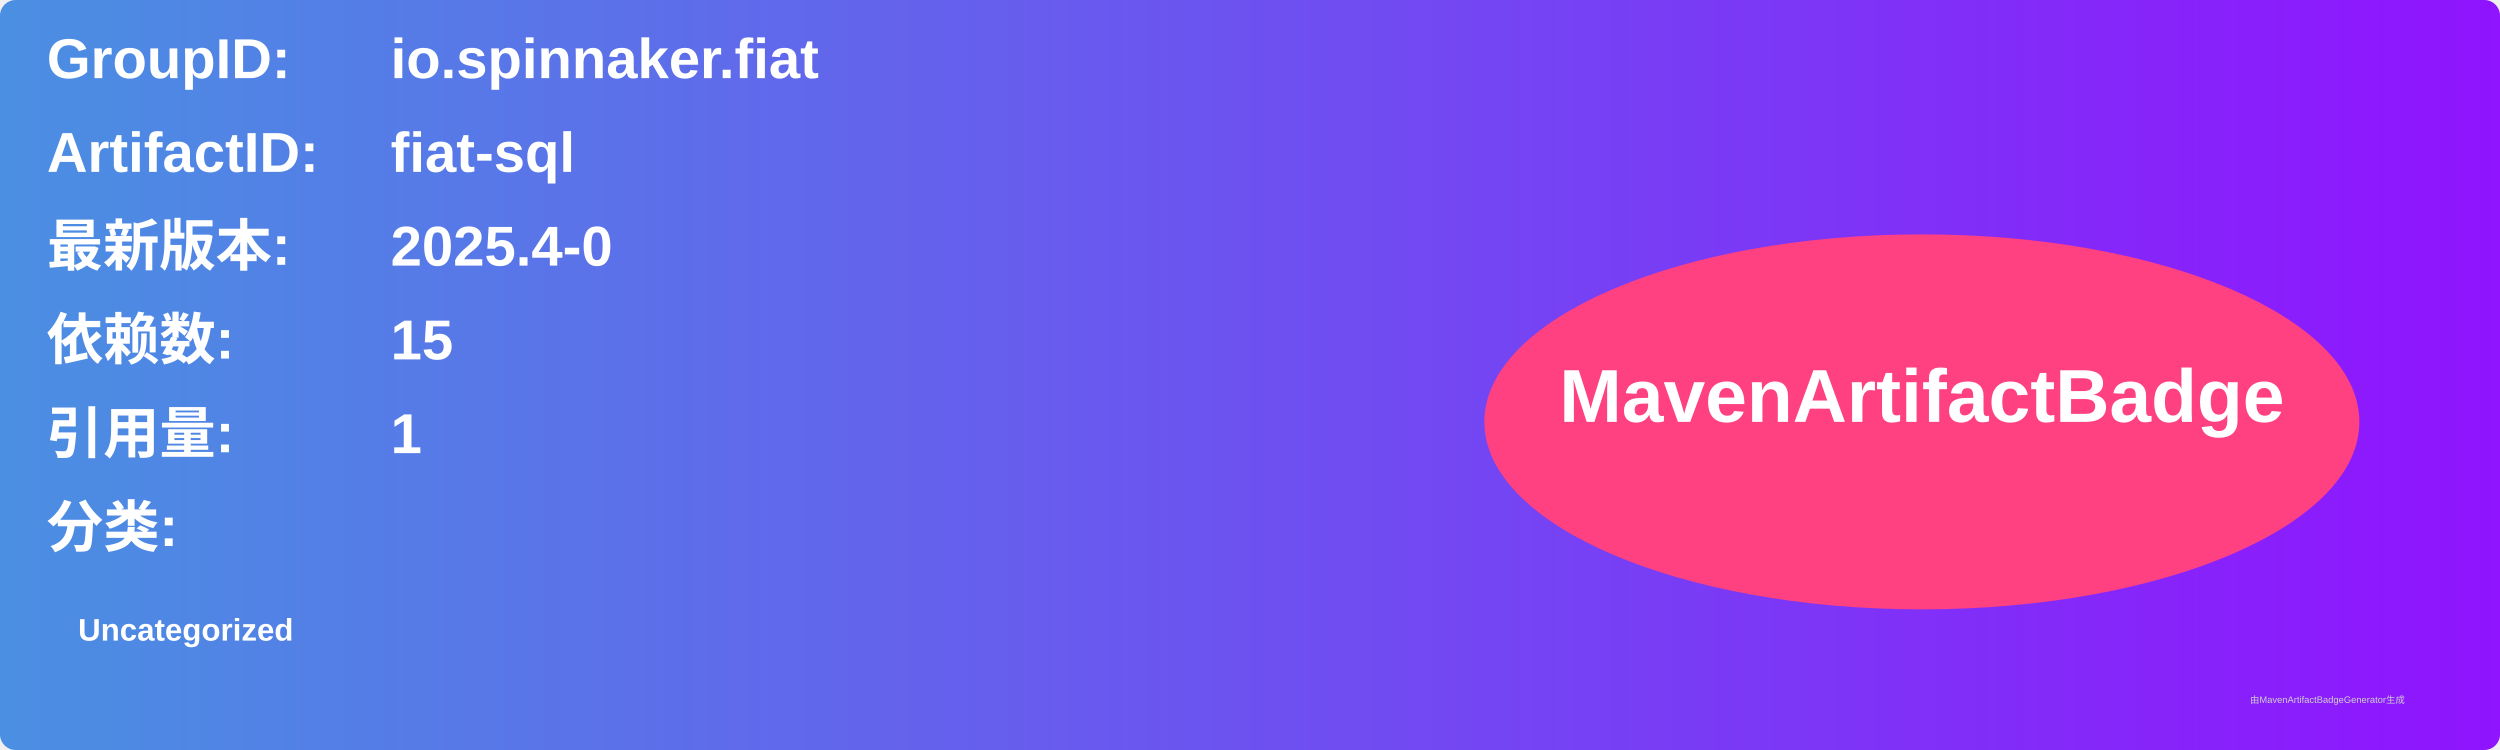
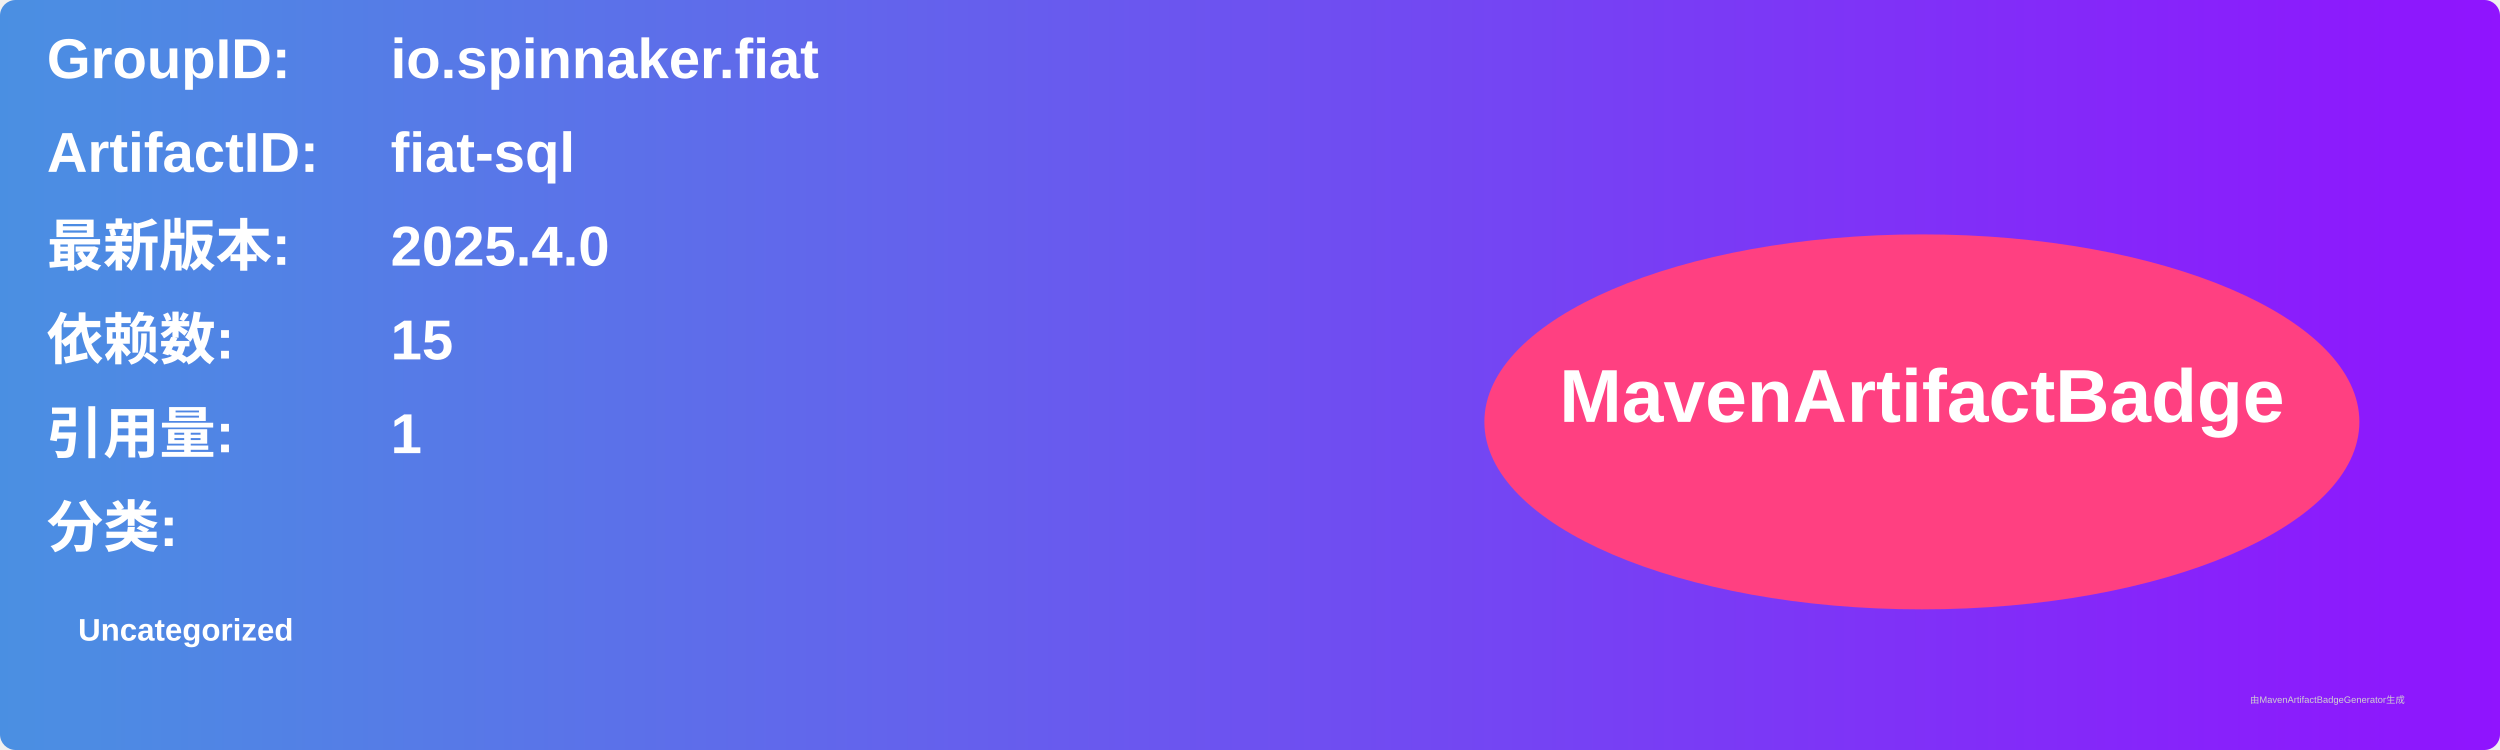
<svg xmlns="http://www.w3.org/2000/svg" width="800" height="240" viewBox="0 0 800 240">
  <linearGradient id="grad" x1="0%" y1="0%" x2="100%" y2="0%">
    <stop offset="0%" stop-color="#4a90e2" />
    <stop offset="100%" stop-color="#9013fe" />
  </linearGradient>
  <rect width="100%" height="100%" rx="5" ry="5" fill="url(#grad)" />
  <g transform="translate(15, 15)">
    <text x="0" y="10" font-family="Arial" font-size="18" fill="white" font-weight="bold" width="260">GroupID:</text>
    <text x="110" y="10" font-family="Arial" font-size="18" fill="white" font-weight="bold" width="460">io.spinnaker.fiat</text>
    <text x="0" y="40" font-family="Arial" font-size="18" fill="white" font-weight="bold" width="260">ArtifactID:</text>
    <text x="110" y="40" font-family="Arial" font-size="18" fill="white" font-weight="bold" width="460">fiat-sql</text>
    <text x="0" y="70" font-family="Arial" font-size="18" fill="white" font-weight="bold">最新版本:</text>
    <text x="110" y="70" font-family="Arial" font-size="18" fill="white" font-weight="bold">
-       <tspan font-weight="bold">2025.4-0</tspan>
+       <tspan font-weight="bold">2025.4.0</tspan>
    </text>
    <text x="0" y="100" font-family="Arial" font-size="18" fill="white" font-weight="bold">依赖数: </text>
    <text x="110" y="100" font-family="Arial" font-size="18" fill="white">
      <tspan font-weight="bold">15</tspan>
    </text>
    <text x="0" y="130" font-family="Arial" font-size="18" fill="white" font-weight="bold">引用量: </text>
    <text x="110" y="130" font-family="Arial" font-size="18" fill="white">
      <tspan font-weight="bold">1</tspan>
    </text>
    <text x="0" y="160" font-family="Arial" font-size="18" fill="white" font-weight="bold">分类:</text>
    <text x="10" y="190" font-family="Arial" font-size="10" fill="white">
      <tspan font-weight="bold">Uncategorized</tspan>
    </text>
    <ellipse cx="600" cy="120" rx="140" ry="60" fill="#ff4081" />
    <text x="600" y="120" text-anchor="middle" font-family="Arial" font-size="24" fill="white" font-weight="bold">MavenArtifactBadge</text>
  </g>
  <text x="720" y="225" font-family="Arial" font-size="3" fill="#d0d0d0">由MavenArtifactBadgeGenerator生成</text>
</svg>
